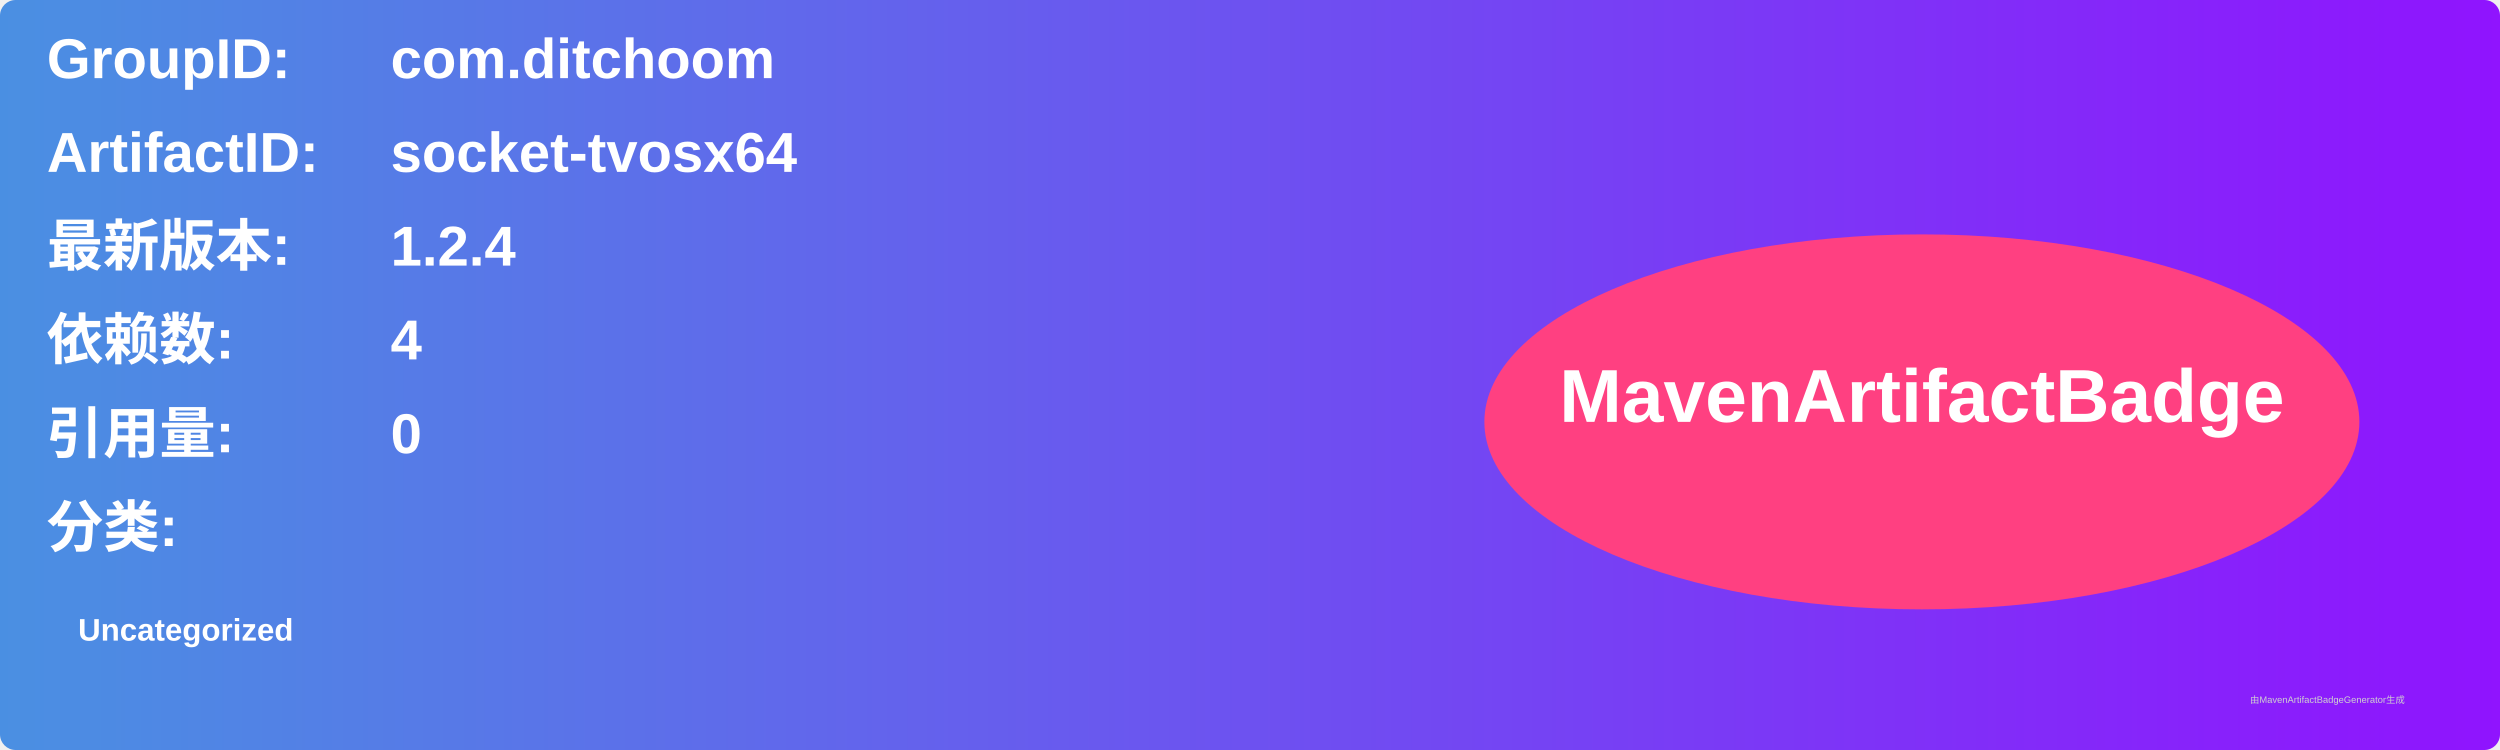
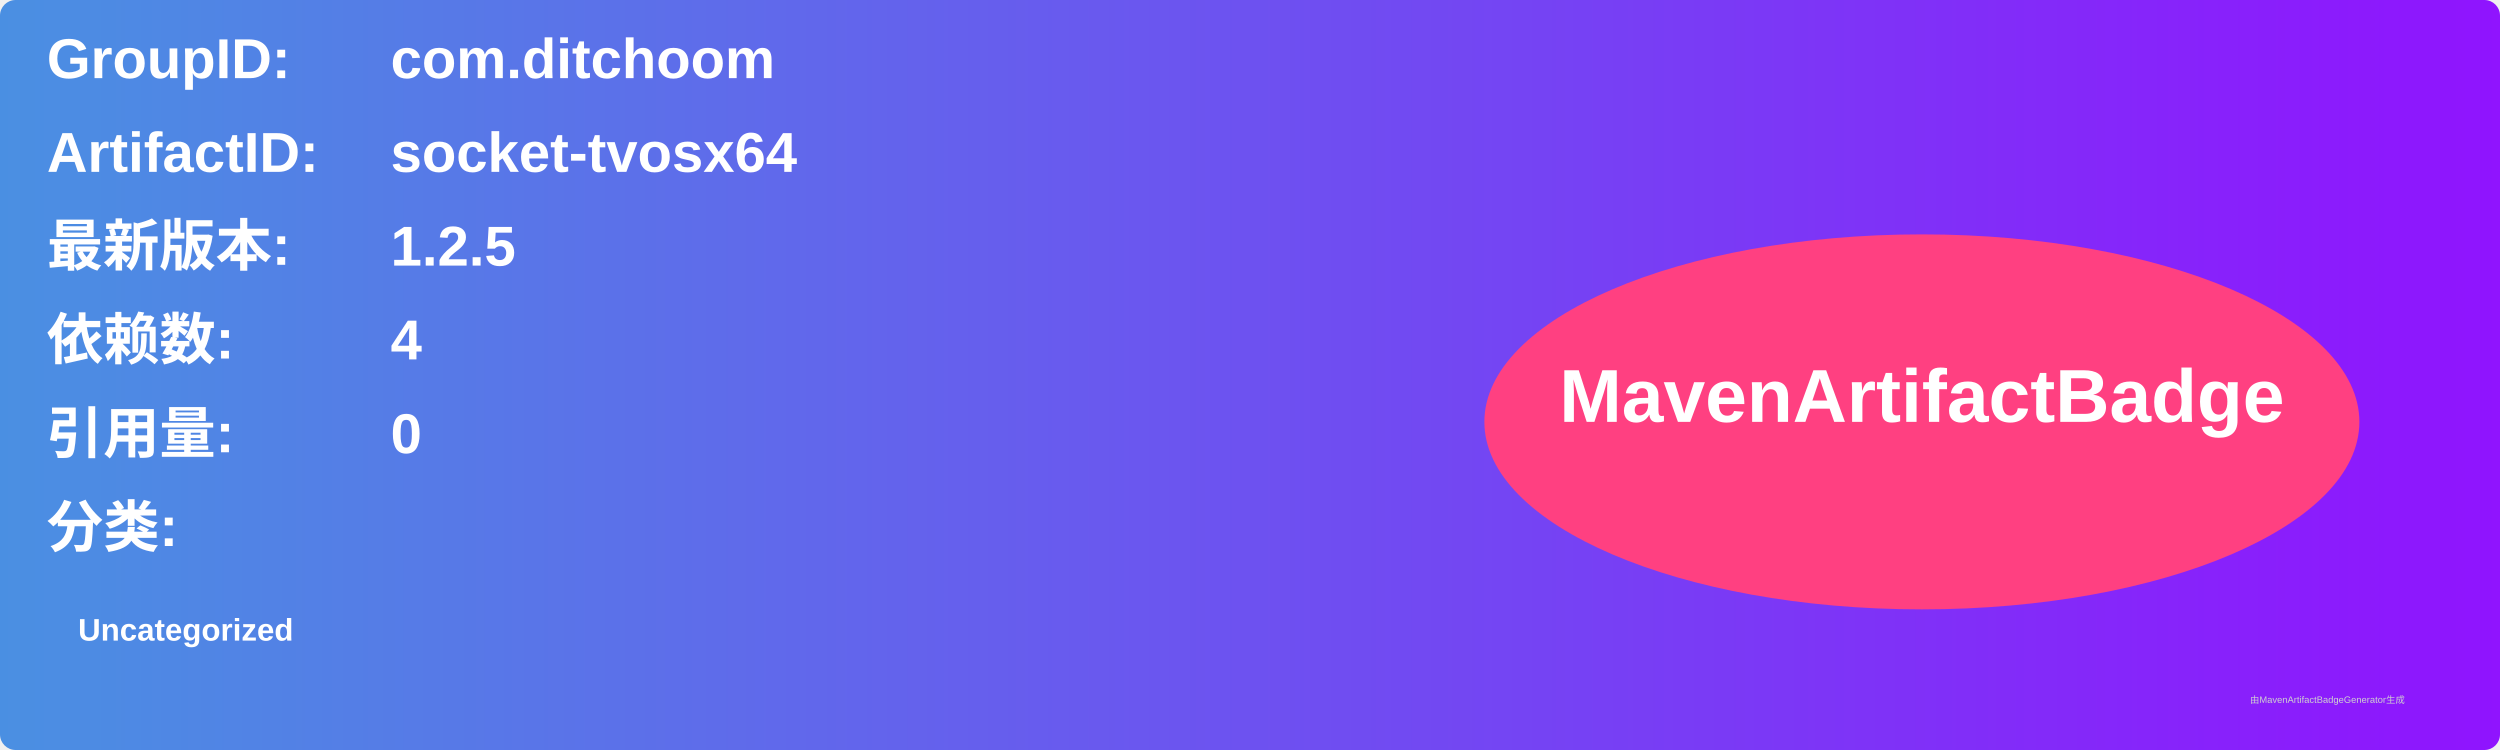
<svg xmlns="http://www.w3.org/2000/svg" width="800" height="240" viewBox="0 0 800 240">
  <linearGradient id="grad" x1="0%" y1="0%" x2="100%" y2="0%">
    <stop offset="0%" stop-color="#4a90e2" />
    <stop offset="100%" stop-color="#9013fe" />
  </linearGradient>
  <rect width="100%" height="100%" rx="5" ry="5" fill="url(#grad)" />
  <g transform="translate(15, 15)">
    <text x="0" y="10" font-family="Arial" font-size="18" fill="white" font-weight="bold" width="260">GroupID:</text>
    <text x="110" y="10" font-family="Arial" font-size="18" fill="white" font-weight="bold" width="460">com.ditchoom</text>
    <text x="0" y="40" font-family="Arial" font-size="18" fill="white" font-weight="bold" width="260">ArtifactID:</text>
    <text x="110" y="40" font-family="Arial" font-size="18" fill="white" font-weight="bold" width="460">socket-tvosx64</text>
    <text x="0" y="70" font-family="Arial" font-size="18" fill="white" font-weight="bold">最新版本:</text>
    <text x="110" y="70" font-family="Arial" font-size="18" fill="white" font-weight="bold">
-       <tspan font-weight="bold">1.2.4</tspan>
+       <tspan font-weight="bold">1.2.5</tspan>
    </text>
    <text x="0" y="100" font-family="Arial" font-size="18" fill="white" font-weight="bold">依赖数: </text>
    <text x="110" y="100" font-family="Arial" font-size="18" fill="white">
      <tspan font-weight="bold">4</tspan>
    </text>
    <text x="0" y="130" font-family="Arial" font-size="18" fill="white" font-weight="bold">引用量: </text>
    <text x="110" y="130" font-family="Arial" font-size="18" fill="white">
      <tspan font-weight="bold">0</tspan>
    </text>
    <text x="0" y="160" font-family="Arial" font-size="18" fill="white" font-weight="bold">分类:</text>
    <text x="10" y="190" font-family="Arial" font-size="10" fill="white">
      <tspan font-weight="bold">Uncategorized</tspan>
    </text>
    <ellipse cx="600" cy="120" rx="140" ry="60" fill="#ff4081" />
    <text x="600" y="120" text-anchor="middle" font-family="Arial" font-size="24" fill="white" font-weight="bold">MavenArtifactBadge</text>
  </g>
  <text x="720" y="225" font-family="Arial" font-size="3" fill="#d0d0d0">由MavenArtifactBadgeGenerator生成</text>
</svg>
